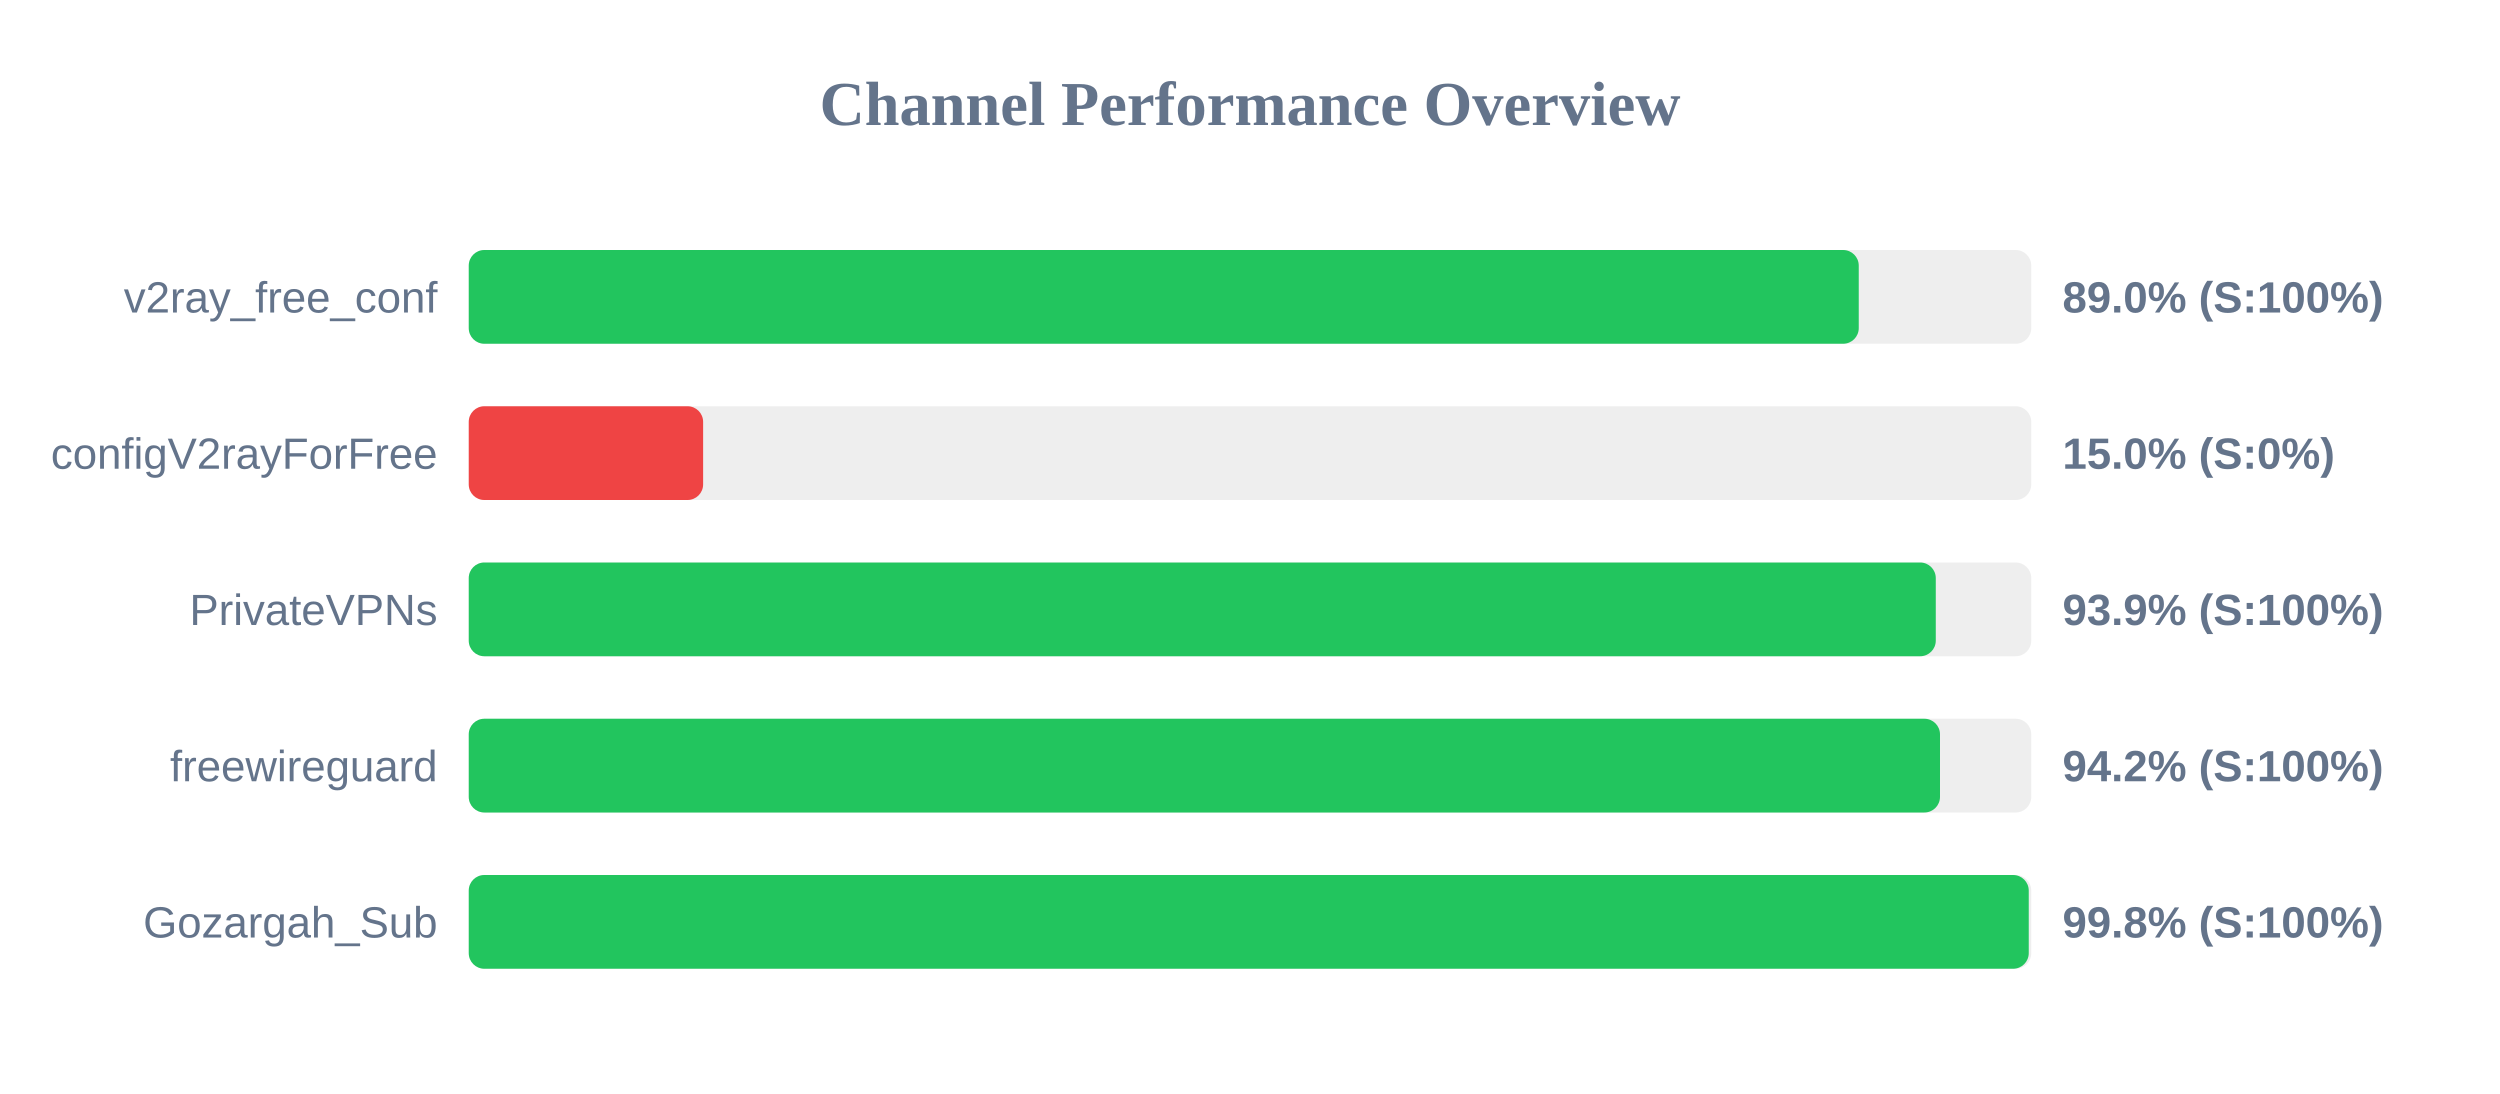
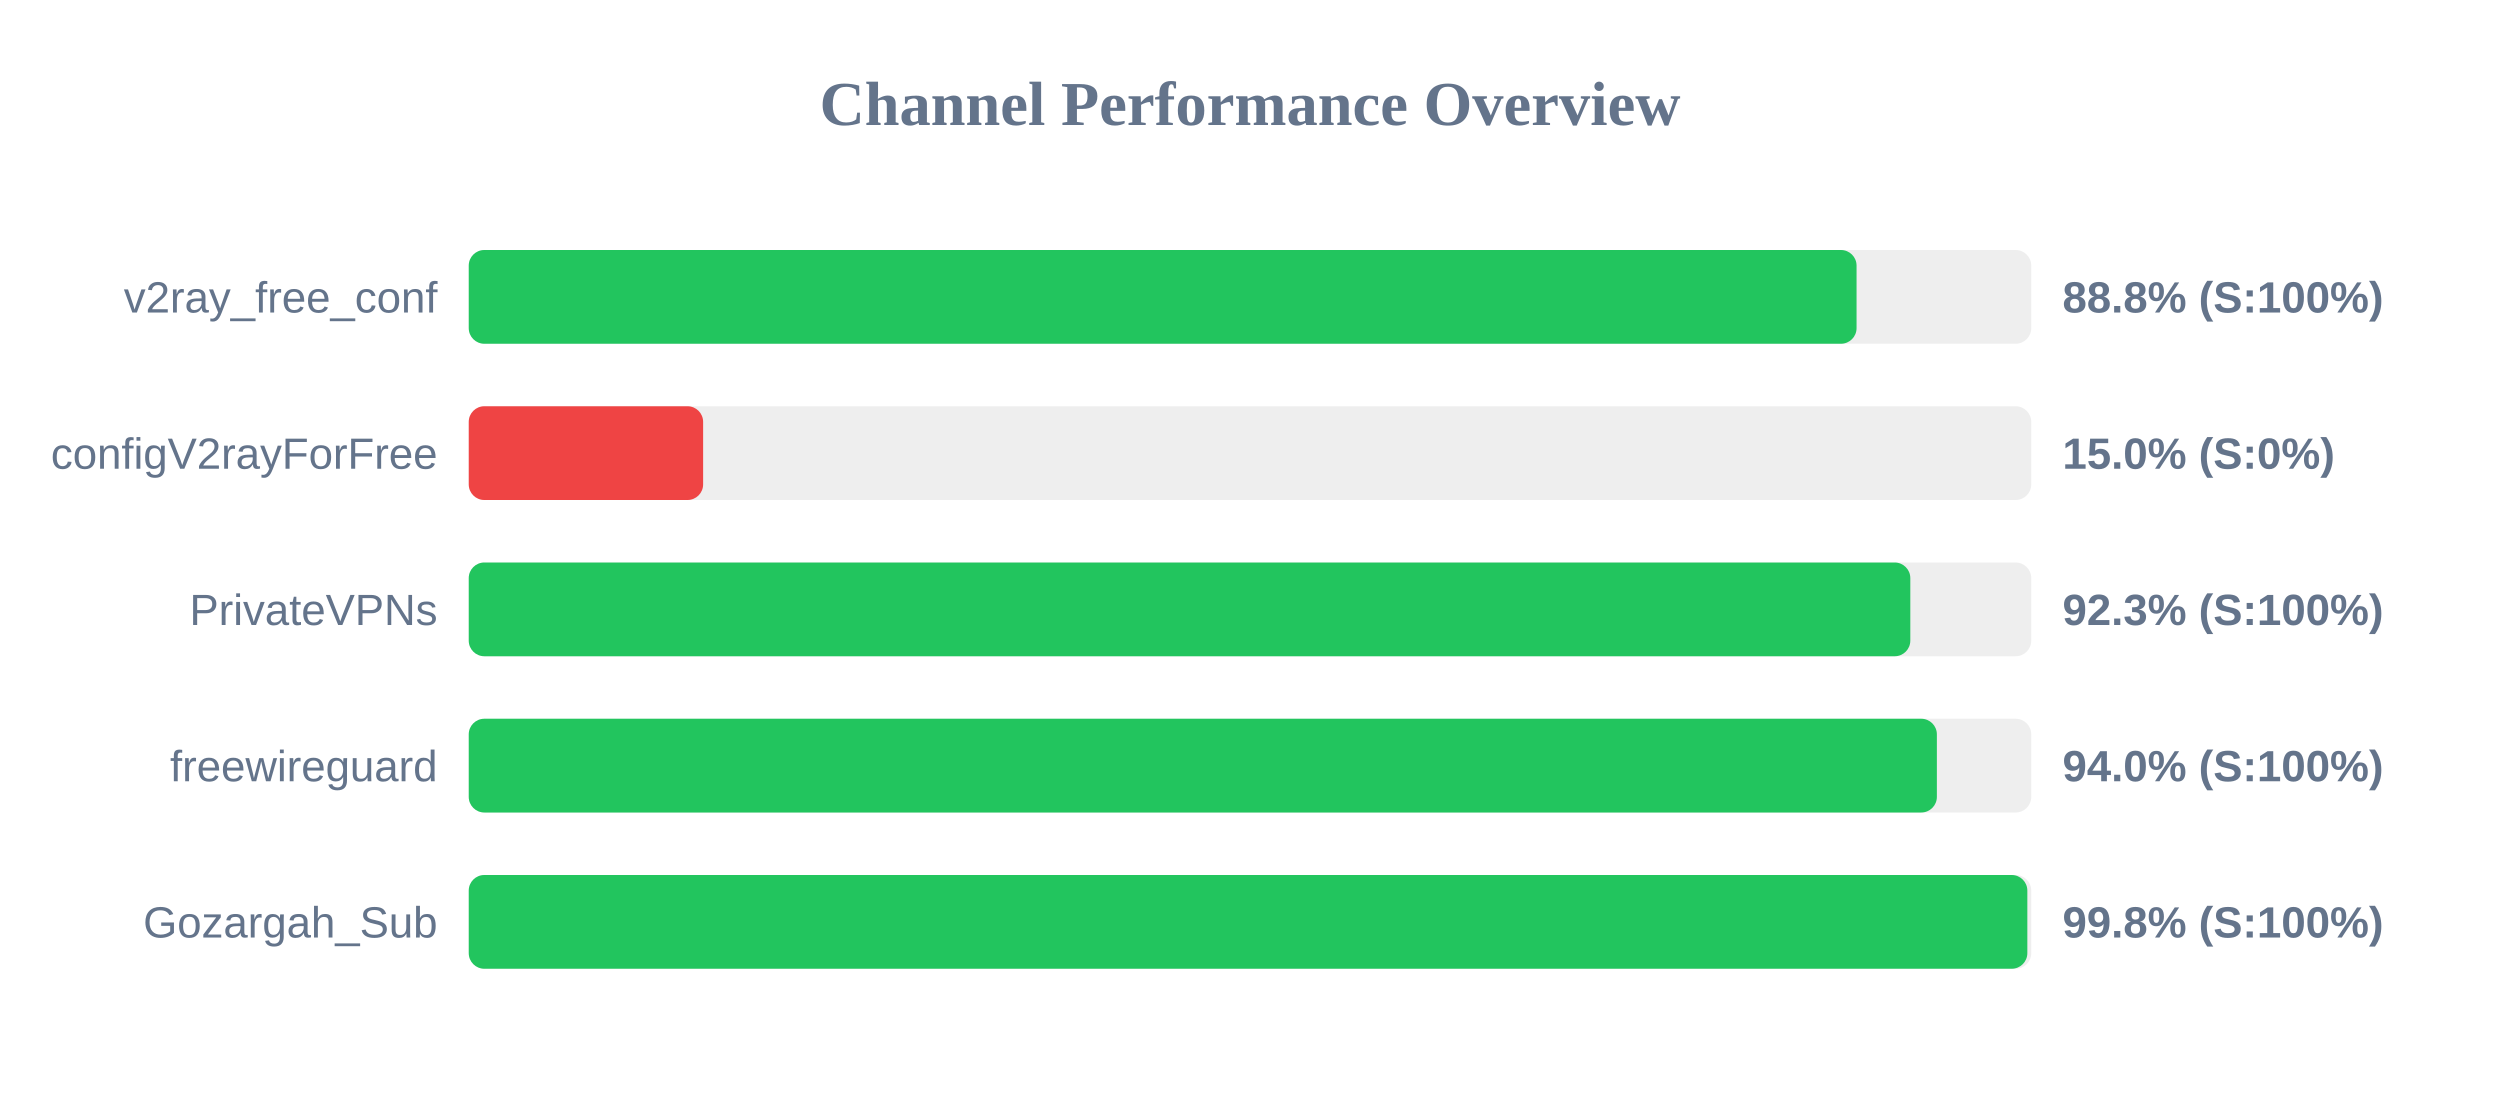
<svg xmlns="http://www.w3.org/2000/svg" width="800" height="350" version="1.1">
  <style>
        .row { font: 14px Arial; fill: #64748b; }
        .score { font: bold 14px Arial; fill: #64748b; }
    </style>
  <text x="400" y="40" text-anchor="middle" font-size="20px" font-weight="bold" fill="#64748b">Channel Performance Overview</text>
  <rect x="150" y="80" width="500" height="30" fill="#eee" rx="5" />
-   <rect x="150" y="80" width="444.8" height="30" fill="#22c55e" rx="5" />
+   <rect x="150" y="80" width="444.1" height="30" fill="#22c55e" rx="5" />
  <text x="140" y="100" text-anchor="end" class="row">v2ray_free_conf</text>
-   <text x="660" y="100" text-anchor="start" class="score">89.0% (S:100%)</text>
+   <text x="660" y="100" text-anchor="start" class="score">88.8% (S:100%)</text>
  <rect x="150" y="130" width="500" height="30" fill="#eee" rx="5" />
  <rect x="150" y="130" width="75.0" height="30" fill="#ef4444" rx="5" />
  <text x="140" y="150" text-anchor="end" class="row">configV2rayForFree</text>
  <text x="660" y="150" text-anchor="start" class="score">15.0% (S:0%)</text>
  <rect x="150" y="180" width="500" height="30" fill="#eee" rx="5" />
-   <rect x="150" y="180" width="469.45" height="30" fill="#22c55e" rx="5" />
+   <rect x="150" y="180" width="461.3" height="30" fill="#22c55e" rx="5" />
  <text x="140" y="200" text-anchor="end" class="row">PrivateVPNs</text>
-   <text x="660" y="200" text-anchor="start" class="score">93.9% (S:100%)</text>
+   <text x="660" y="200" text-anchor="start" class="score">92.3% (S:100%)</text>
  <rect x="150" y="230" width="500" height="30" fill="#eee" rx="5" />
-   <rect x="150" y="230" width="470.8" height="30" fill="#22c55e" rx="5" />
+   <rect x="150" y="230" width="469.8" height="30" fill="#22c55e" rx="5" />
  <text x="140" y="250" text-anchor="end" class="row">freewireguard</text>
-   <text x="660" y="250" text-anchor="start" class="score">94.2% (S:100%)</text>
+   <text x="660" y="250" text-anchor="start" class="score">94.0% (S:100%)</text>
  <rect x="150" y="280" width="500" height="30" fill="#eee" rx="5" />
-   <rect x="150" y="280" width="499.2" height="30" fill="#22c55e" rx="5" />
+   <rect x="150" y="280" width="498.75" height="30" fill="#22c55e" rx="5" />
  <text x="140" y="300" text-anchor="end" class="row">Gozargah_Sub</text>
  <text x="660" y="300" text-anchor="start" class="score">99.8% (S:100%)</text>
</svg>
